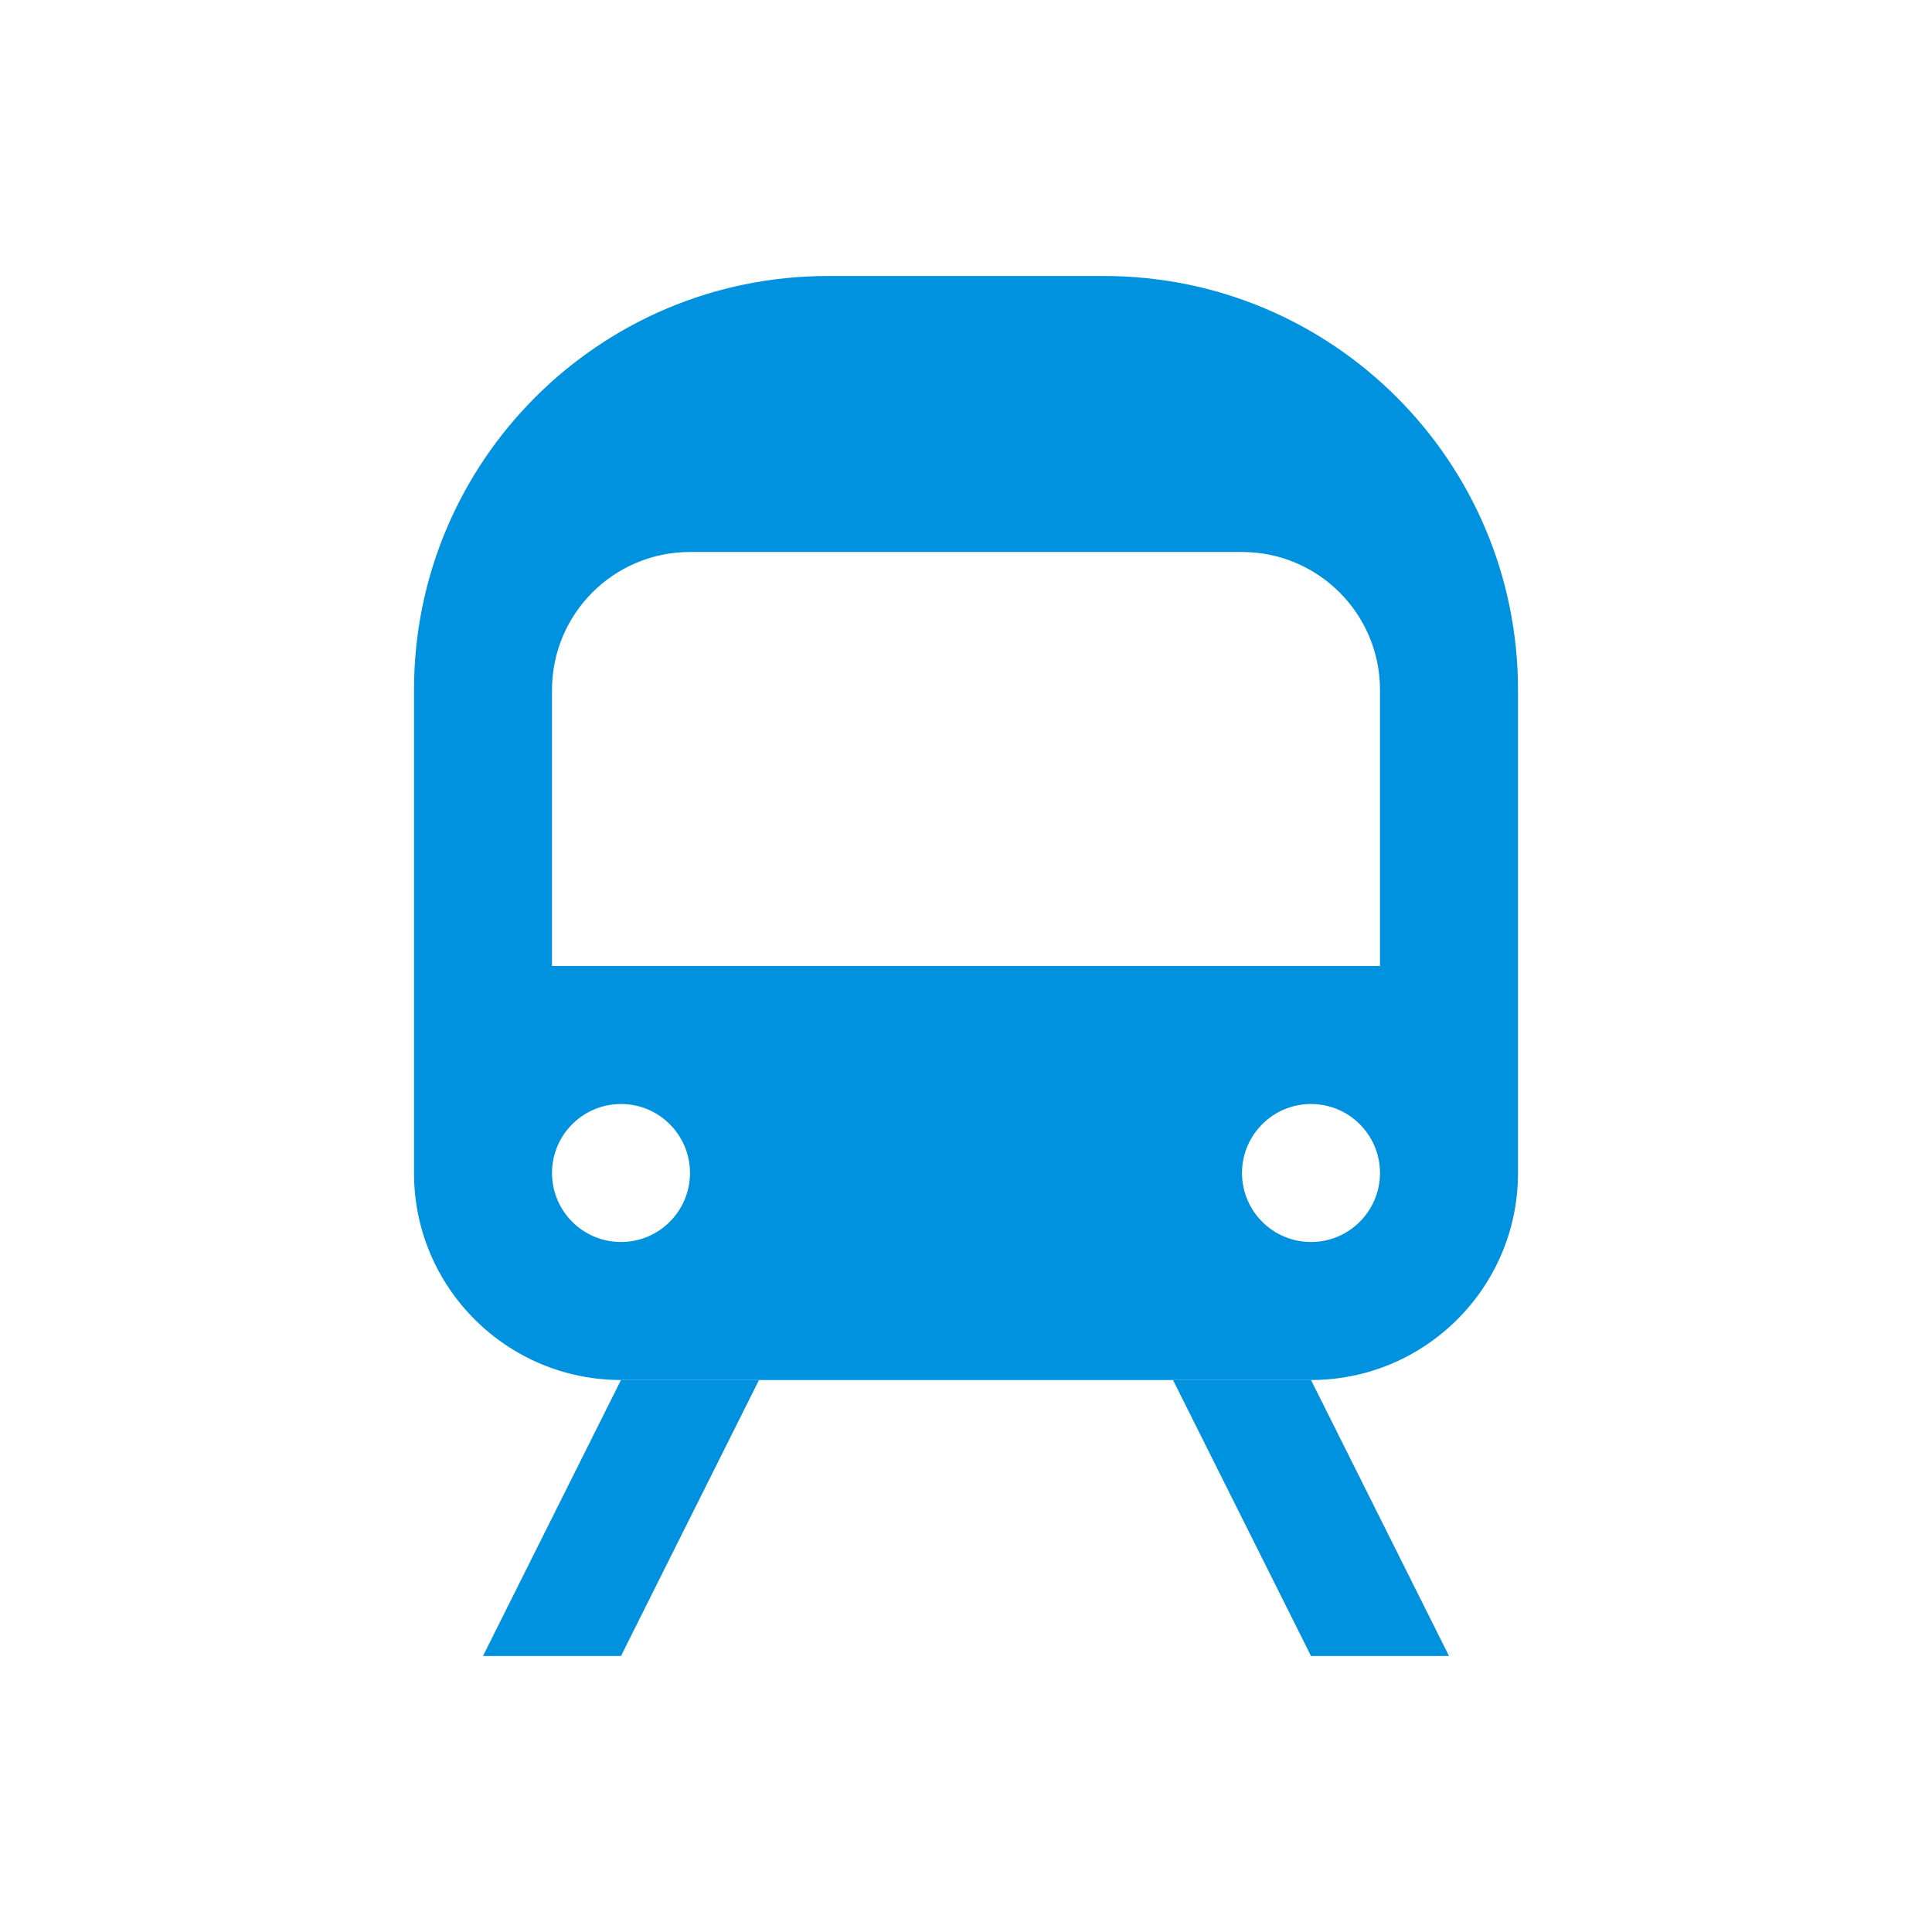
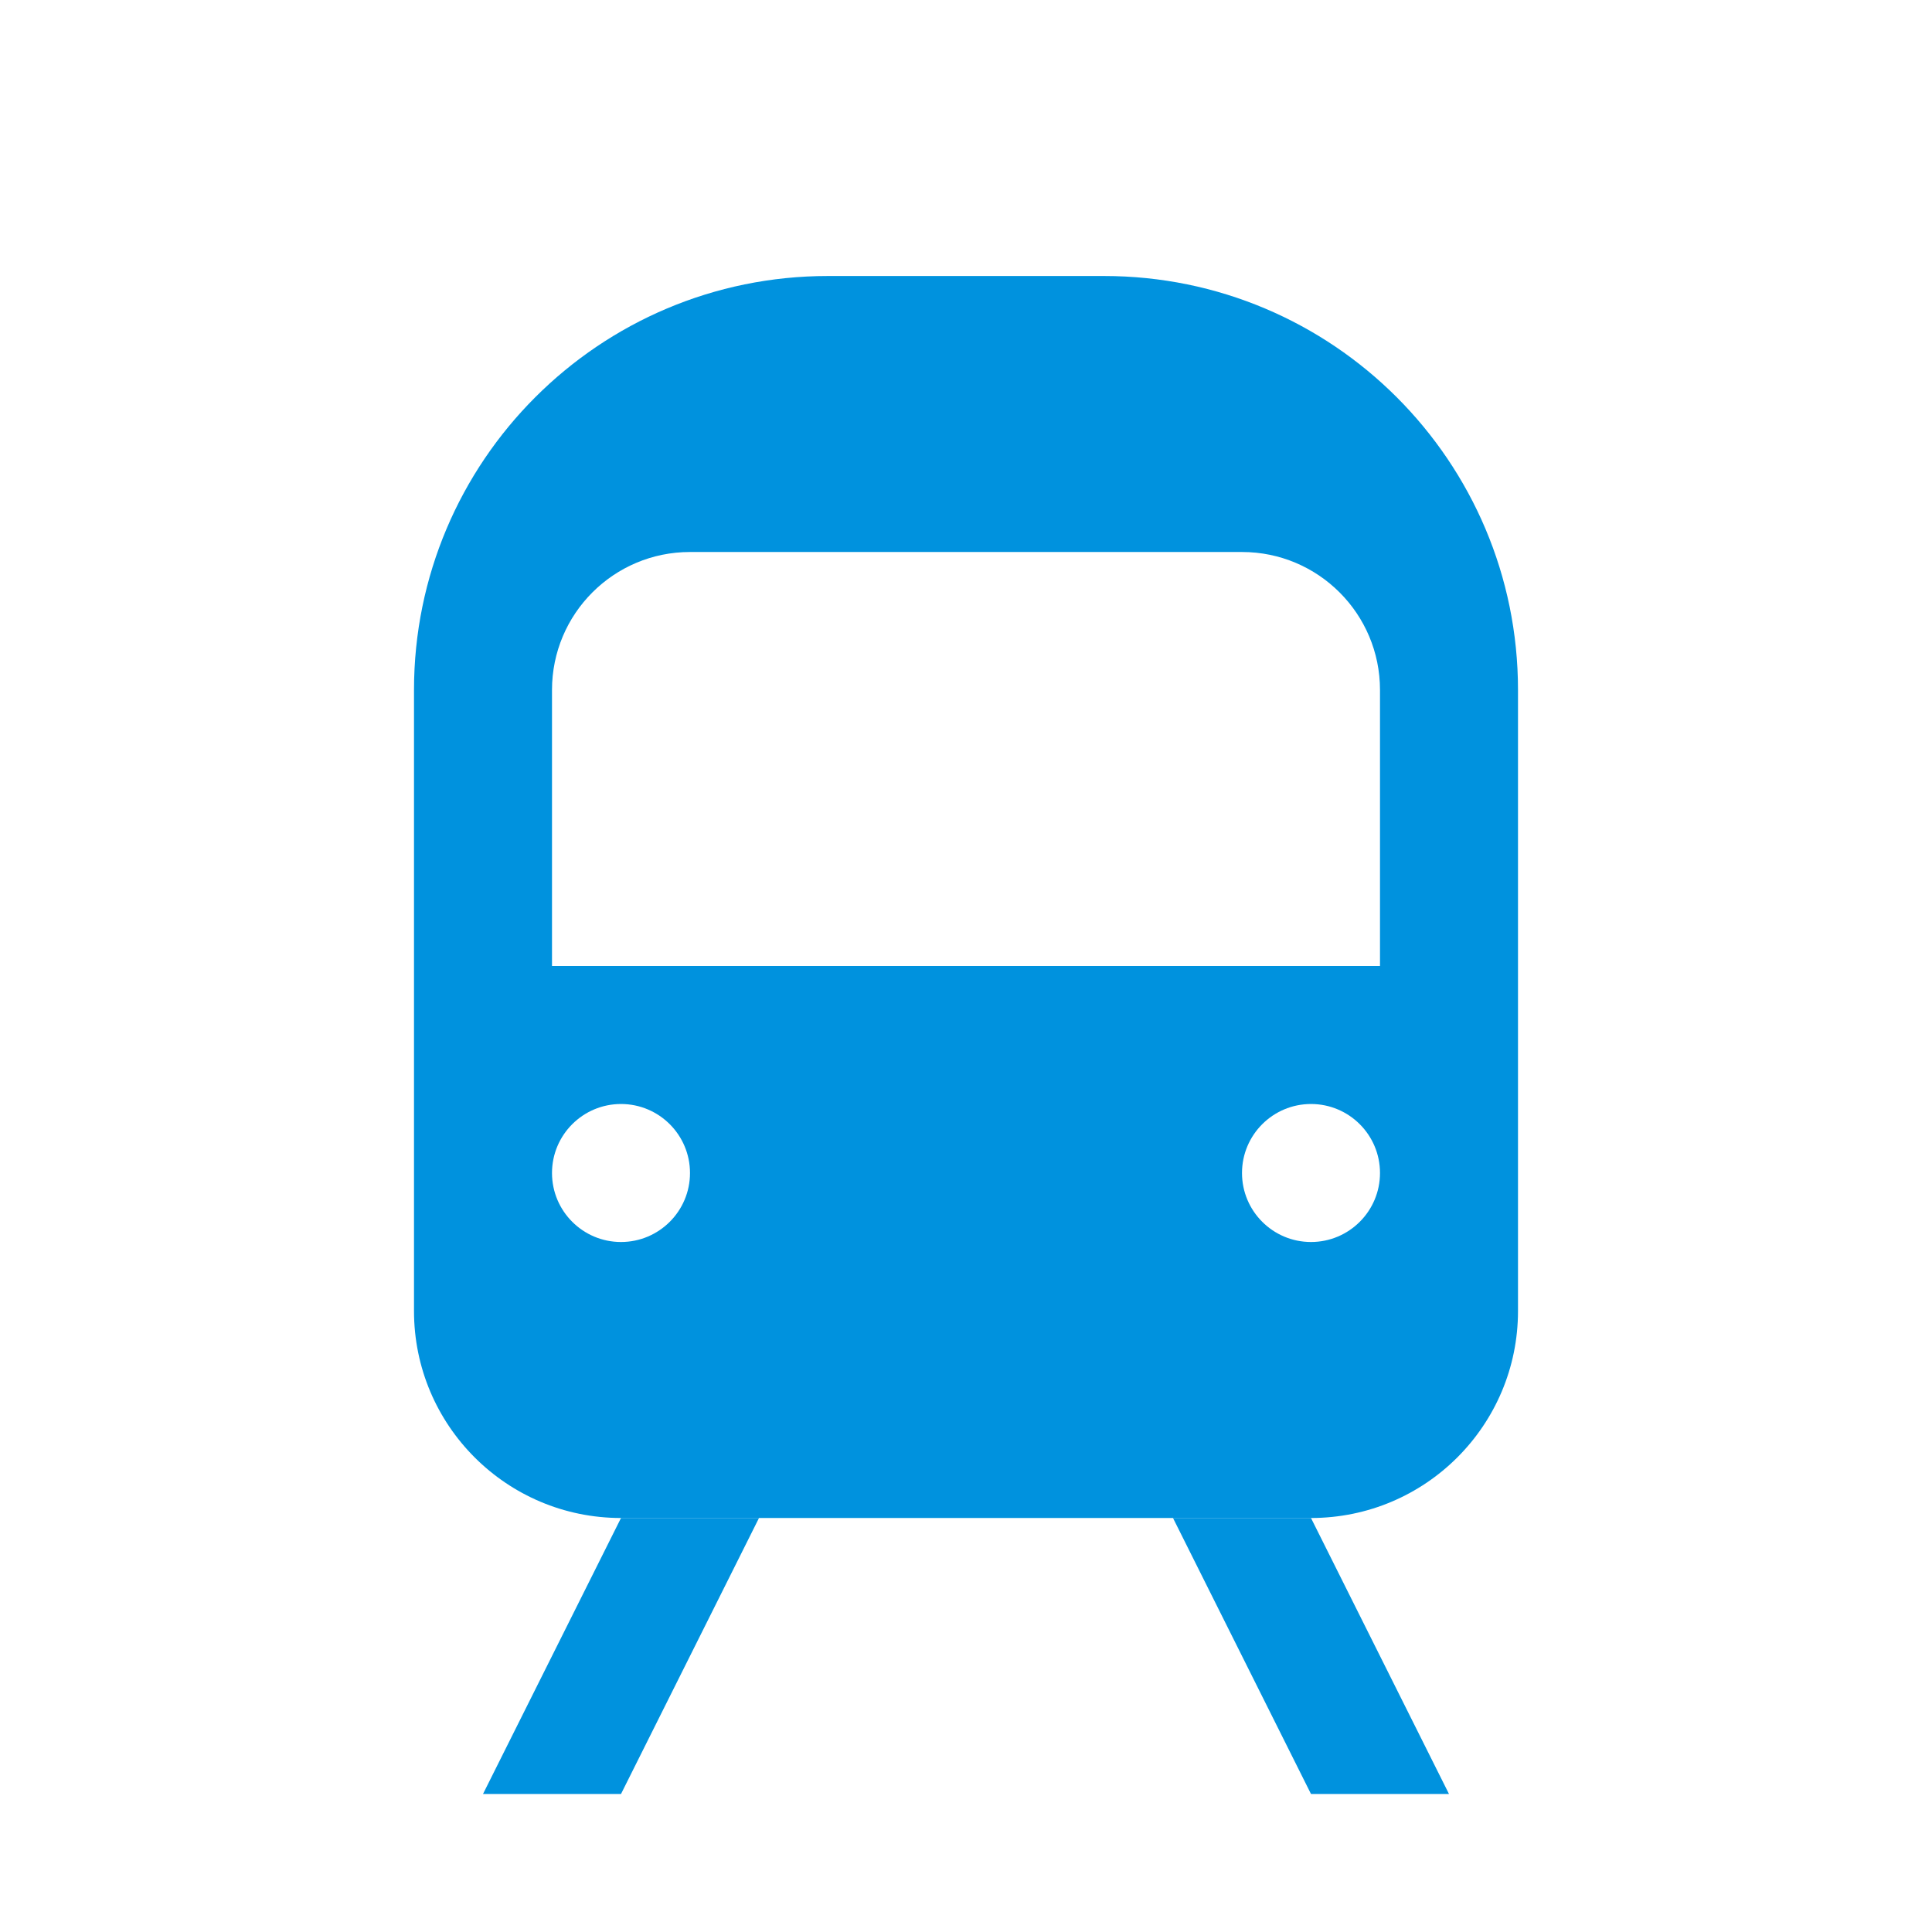
<svg xmlns="http://www.w3.org/2000/svg" width="28" height="28" viewBox="0 0 28 28" fill="none">
-   <path fill-rule="evenodd" clip-rule="evenodd" d="M12 4C8.686 4 6 6.686 6 10V17C6 18.657 7.343 20 9 20H19C20.657 20 22 18.657 22 17V10C22 6.686 19.314 4 16 4H12ZM8 10C8 8.895 8.895 8 10 8H18C19.105 8 20 8.895 20 10V14H8V10ZM9 18C9.552 18 10 17.552 10 17C10 16.448 9.552 16 9 16C8.448 16 8 16.448 8 17C8 17.552 8.448 18 9 18ZM19 18C19.552 18 20 17.552 20 17C20 16.448 19.552 16 19 16C18.448 16 18 16.448 18 17C18 17.552 18.448 18 19 18Z" fill="#0092DE" />
-   <path d="M9 20H11L9 24H7L9 20Z" fill="#0092DE" />
-   <path d="M19 20H17L19 24H21L19 20Z" fill="#0092DE" />
+   <path fill-rule="evenodd" clip-rule="evenodd" d="M12 4C8.686 4 6 6.686 6 10V19C6 20.657 7.343 22 9 22H19C20.657 22 22 20.657 22 19V10C22 6.686 19.314 4 16 4H12ZM8 10C8 8.895 8.895 8 10 8H18C19.105 8 20 8.895 20 10V14H8V10ZM9 18C9.552 18 10 17.552 10 17C10 16.448 9.552 16 9 16C8.448 16 8 16.448 8 17C8 17.552 8.448 18 9 18ZM19 18C19.552 18 20 17.552 20 17C20 16.448 19.552 16 19 16C18.448 16 18 16.448 18 17C18 17.552 18.448 18 19 18Z" fill="#0092DE" />
+   <path d="M9 22H11L9 26H7L9 22Z" fill="#0092DE" />
+   <path d="M19 22H17L19 26H21L19 22Z" fill="#0092DE" />
</svg>
